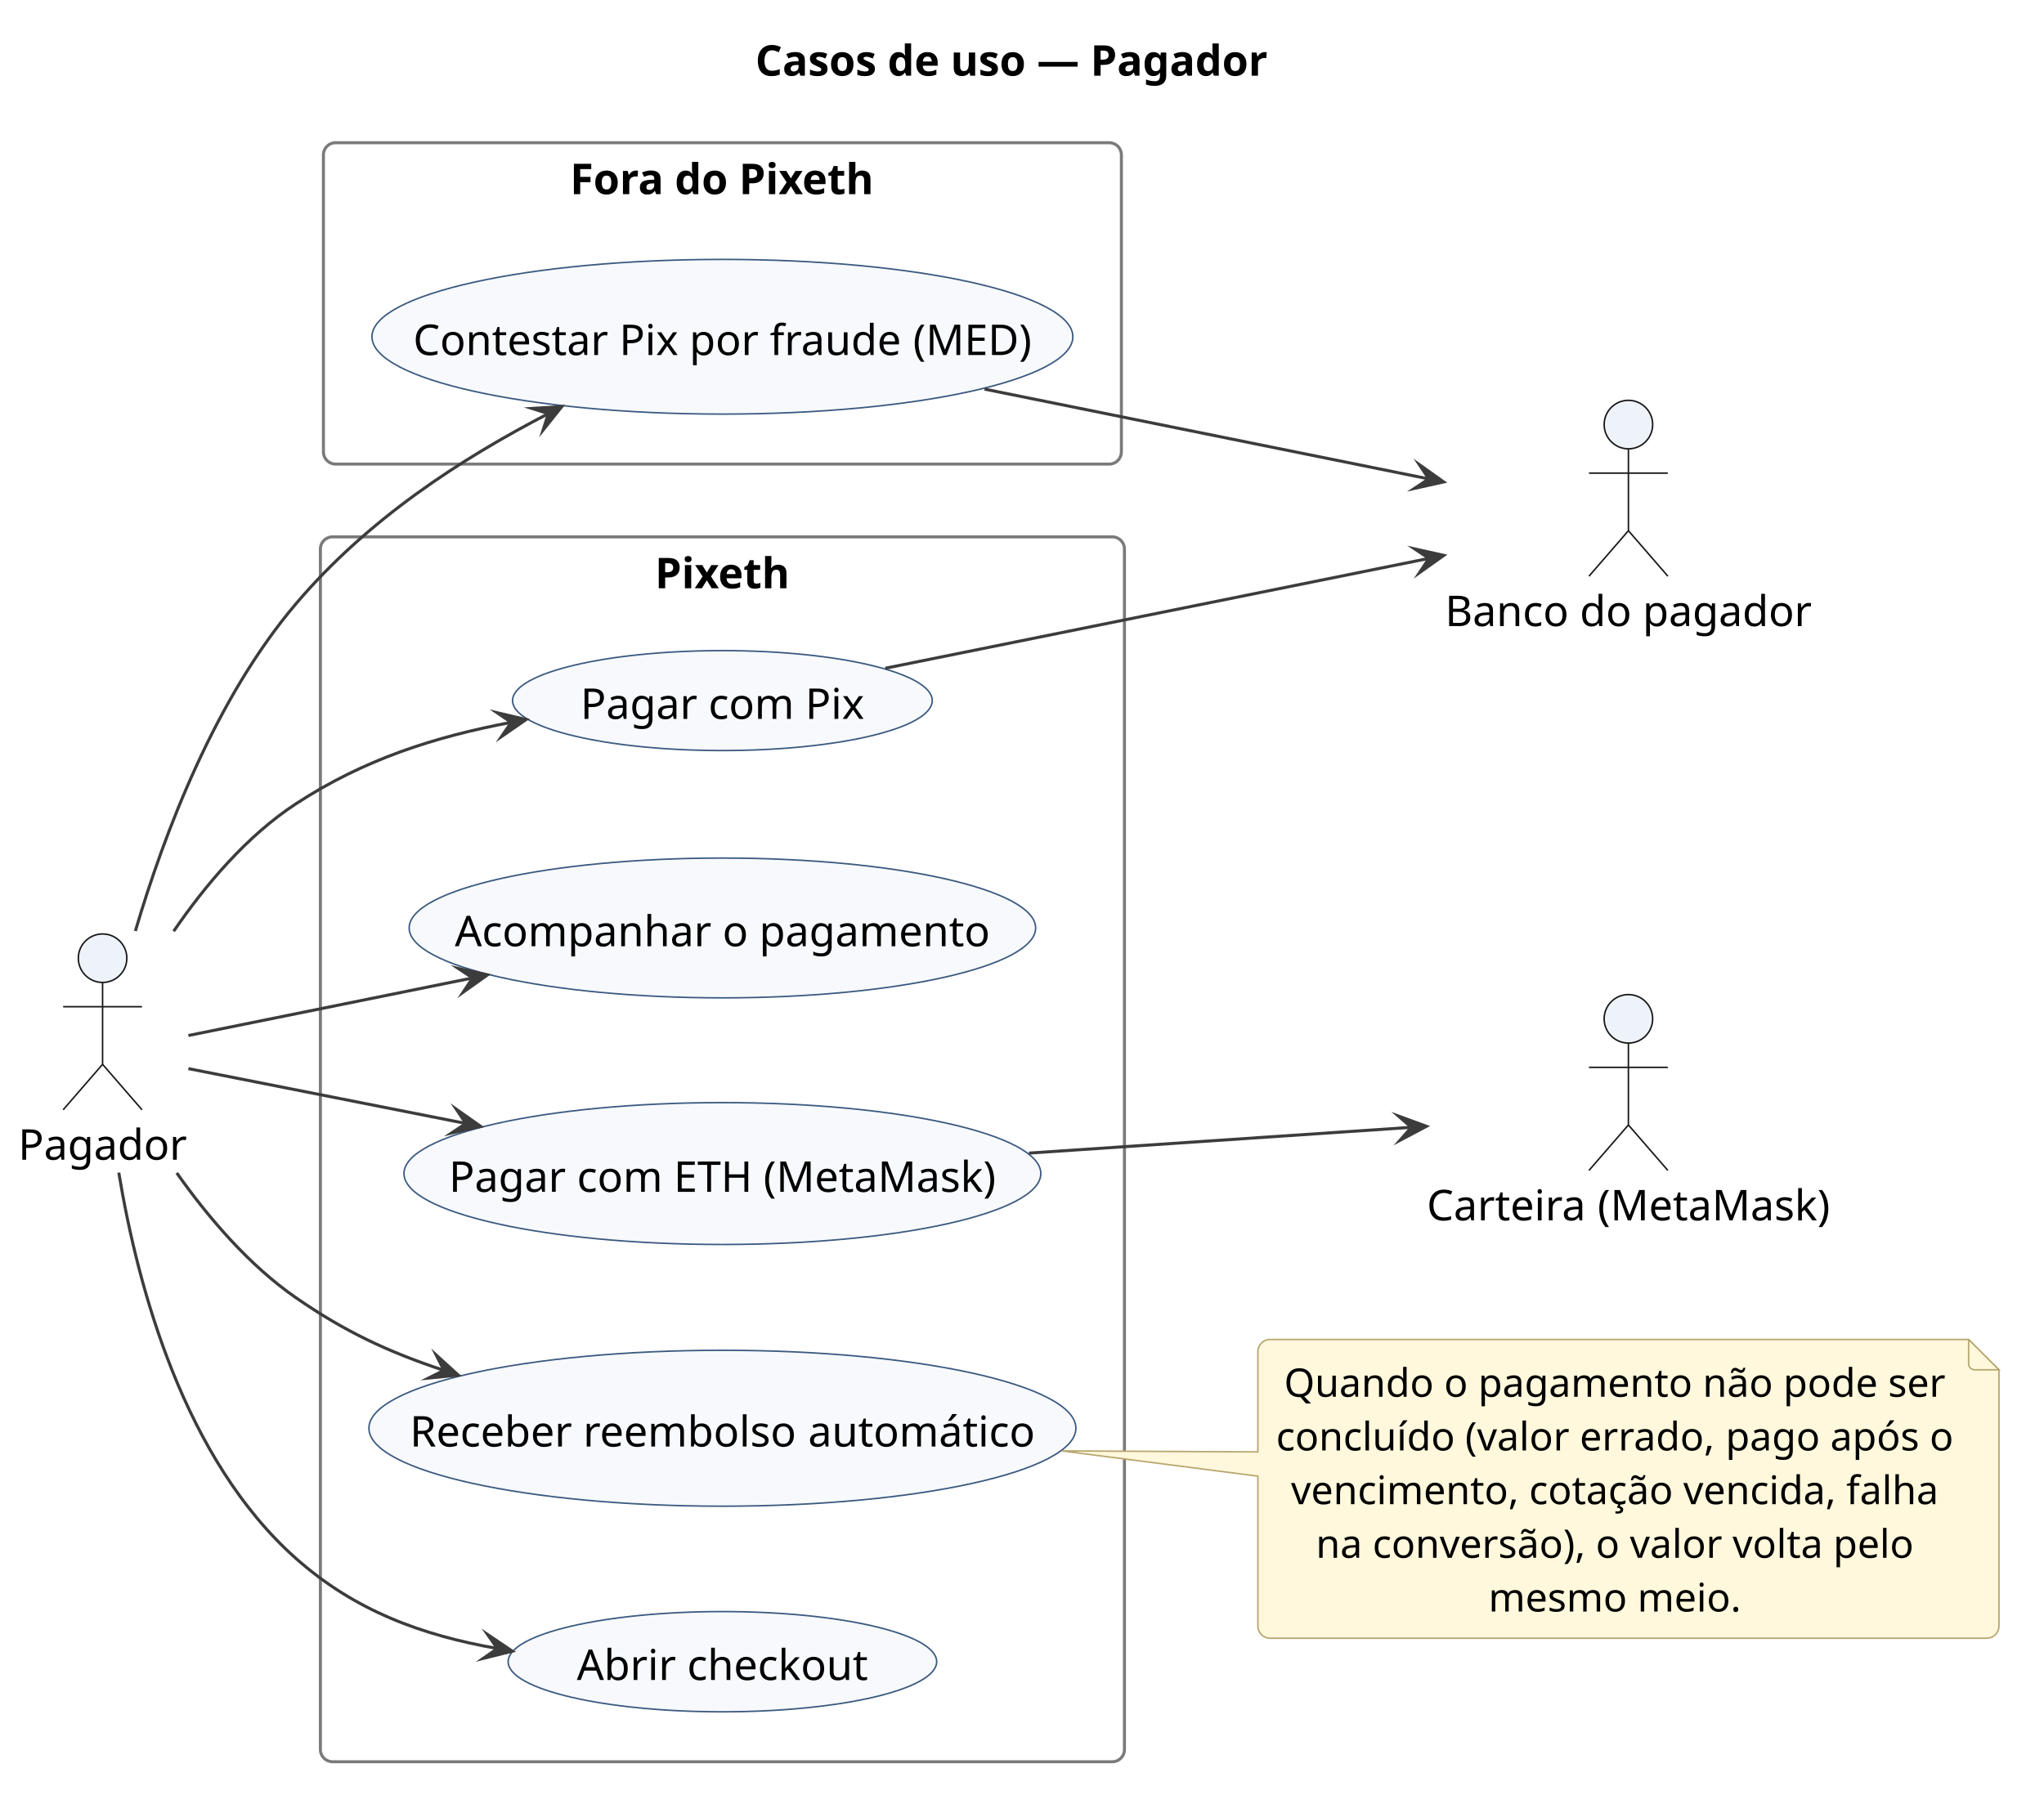
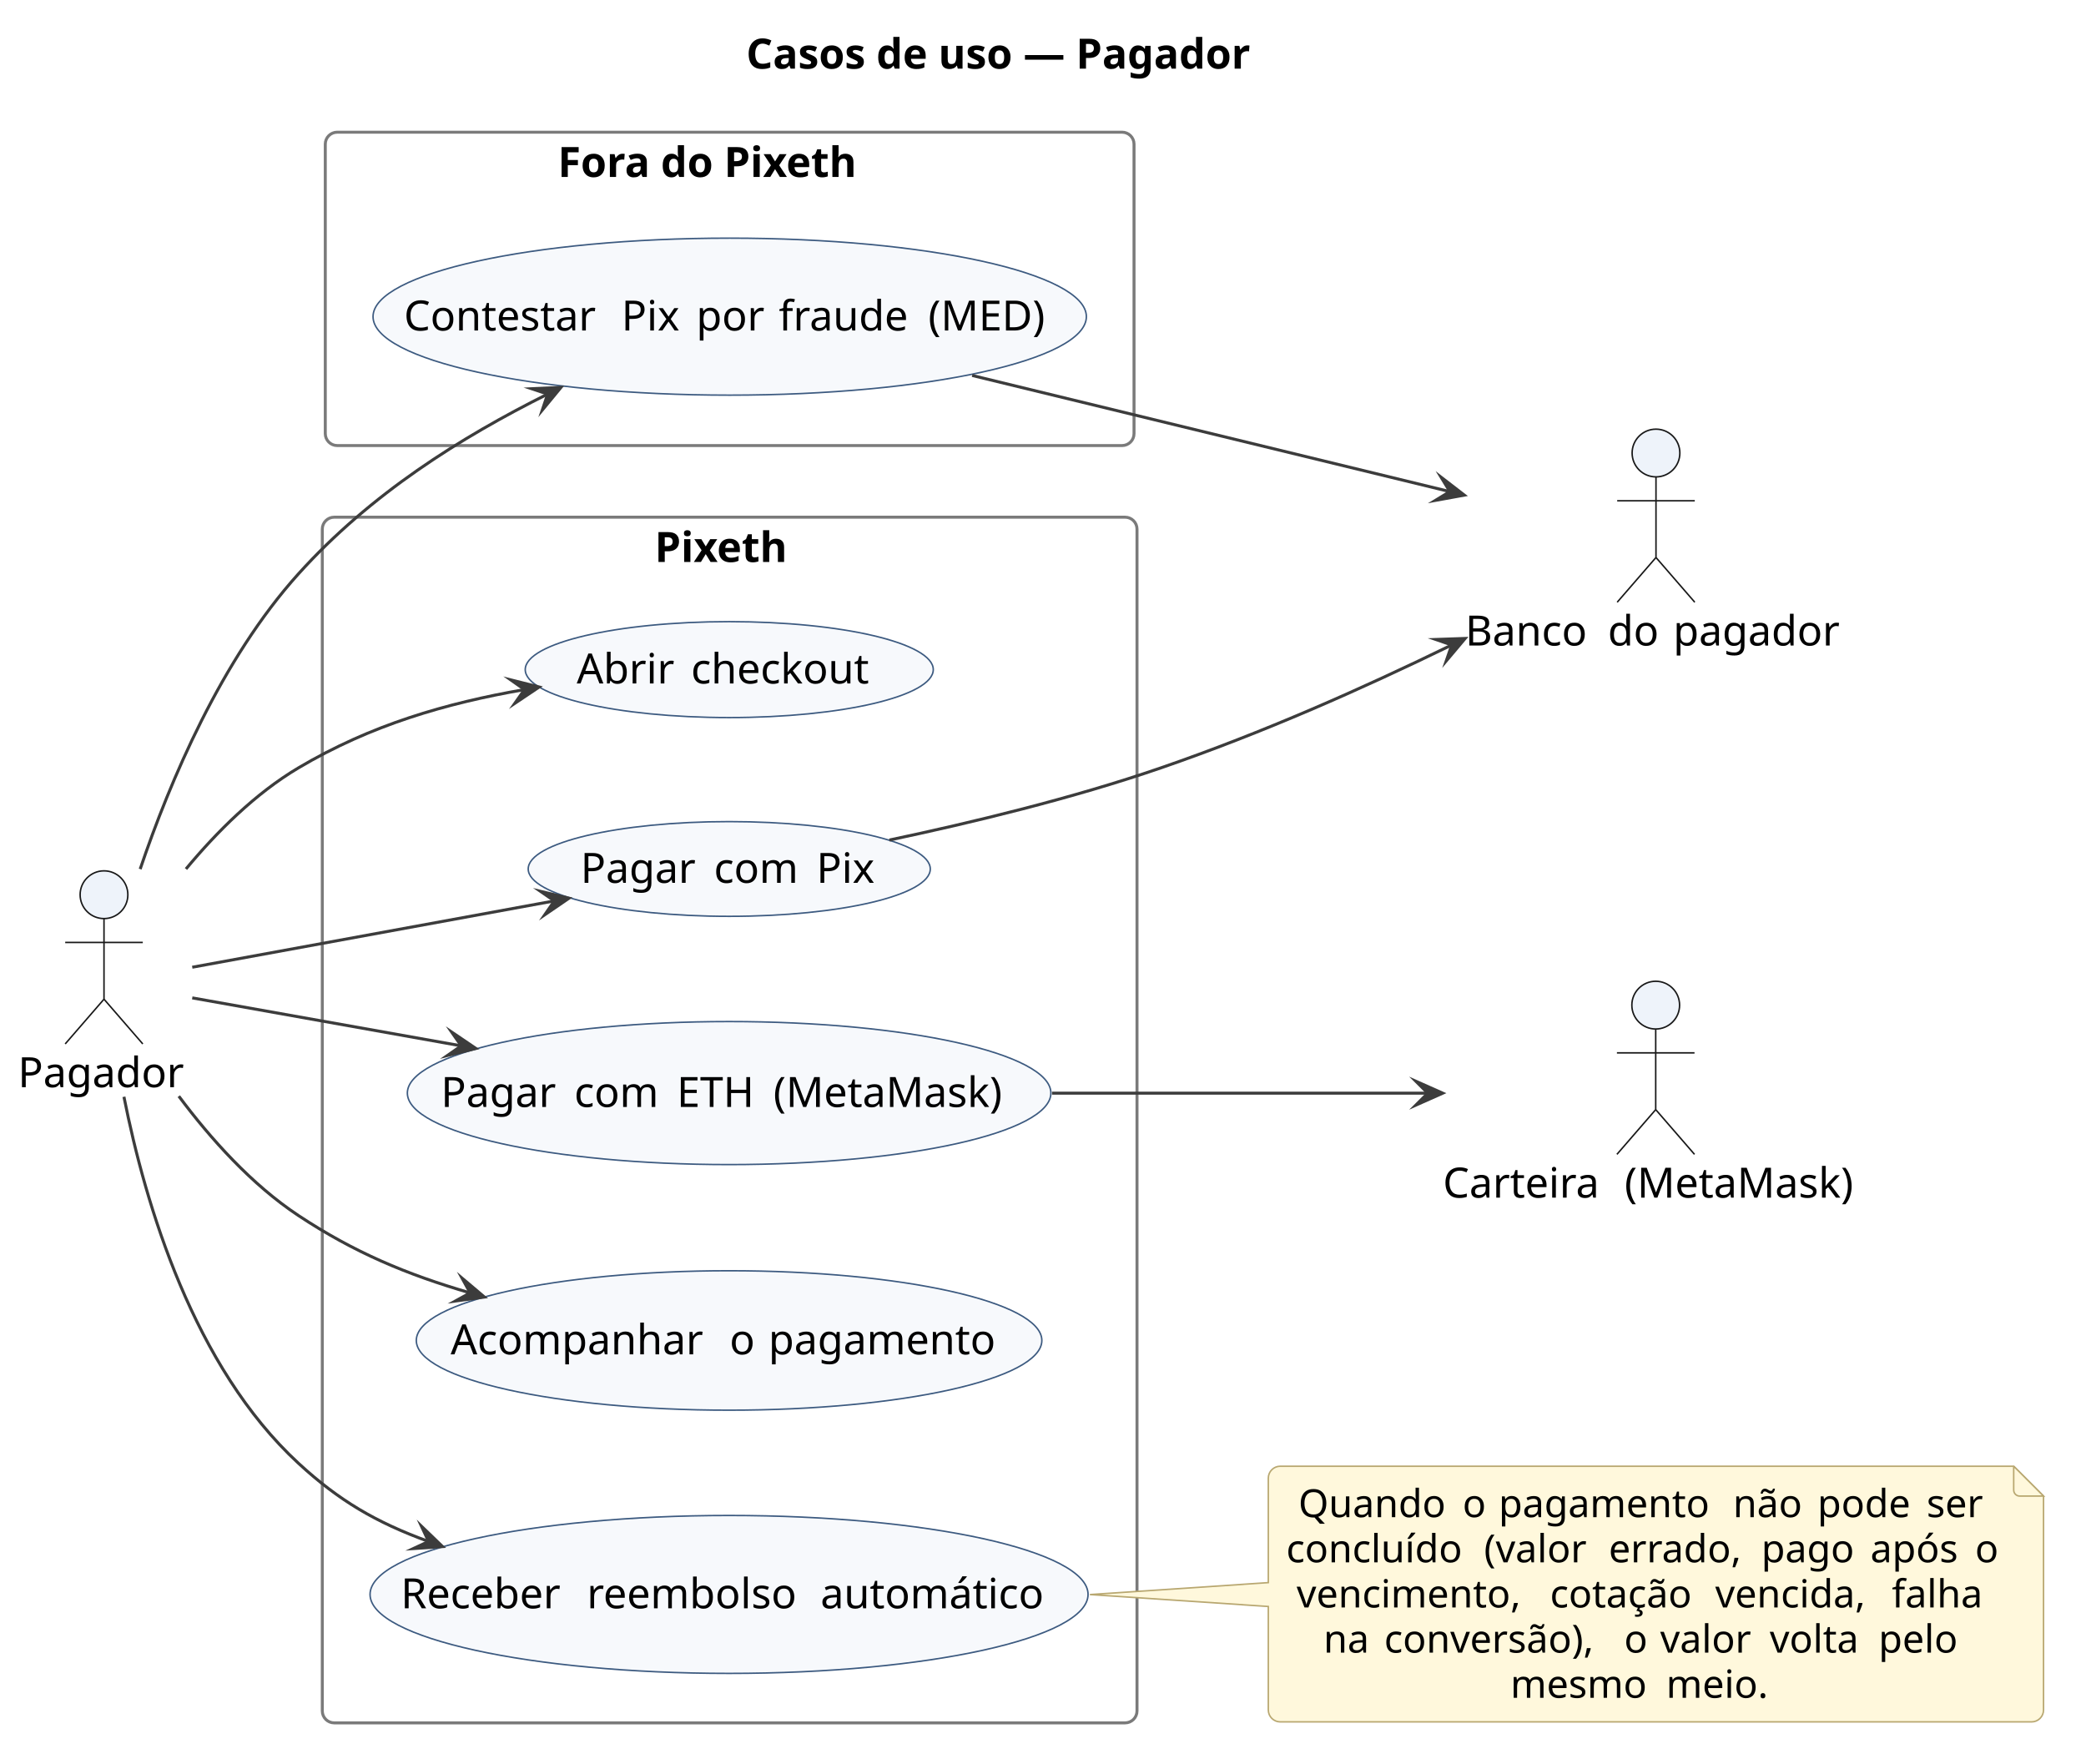
- <svg xmlns="http://www.w3.org/2000/svg" version="1.1" data-diagram-type="DESCRIPTION" style="width:674px;height:595px;background:#FFFFFF;" width="674px" height="595px" viewBox="0 0 674 595" zoomAndPan="magnify" preserveAspectRatio="none" contentStyleType="text/css">
+ <svg xmlns="http://www.w3.org/2000/svg" version="1.1" data-diagram-type="DESCRIPTION" style="width:699px;height:591px;background:#FFFFFF;" width="699px" height="591px" viewBox="0 0 699 591" zoomAndPan="magnify" preserveAspectRatio="none" contentStyleType="text/css">
  <defs />
  <g font-family="sans-serif" lengthAdjust="spacing">
    <g class="title" data-source-line="3">
-       <text x="249.076" y="24.966" fill="#000" font-size="14" textLength="168.993" font-weight="700">Casos de uso — Pagador</text>
+       <text x="250.058" y="22.995" fill="#000" font-size="14" textLength="192.657" font-weight="700">Casos de uso — Pagador</text>
    </g>
    <g class="cluster" data-qualified-name="Pixeth" id="ent0004" data-source-line="11">
-       <rect x="105.65" y="177.068" width="265.13" height="404" fill="none" style="stroke:#7A7A7A;stroke-width:1;" rx="4" ry="4" />
-       <text x="215.962" y="194.034" fill="#000" font-size="14" textLength="44.506" font-weight="700">Pixeth</text>
+       <rect x="108" y="173.297" width="273" height="404" fill="none" style="stroke:#7A7A7A;stroke-width:1;" rx="4" ry="4" />
+       <text x="219.378" y="188.292" fill="#000" font-size="14" textLength="50.244" font-weight="700">Pixeth</text>
    </g>
    <g class="cluster" data-qualified-name="Fora do Pixeth" id="ent0010" data-source-line="19">
-       <rect x="106.65" y="47.068" width="263.12" height="106" fill="none" style="stroke:#7A7A7A;stroke-width:1;" rx="4" ry="4" />
-       <text x="187.978" y="64.034" fill="#000" font-size="14" textLength="100.464" font-weight="700">Fora do Pixeth</text>
+       <rect x="109" y="44.297" width="271" height="105" fill="none" style="stroke:#7A7A7A;stroke-width:1;" rx="4" ry="4" />
+       <text x="186.917" y="59.292" fill="#000" font-size="14" textLength="115.165" font-weight="700">Fora do Pixeth</text>
    </g>
    <g class="entity" data-qualified-name="Pixeth.UC_Checkout" id="ent0005" data-source-line="12">
-       <ellipse cx="238.213" cy="548.069" rx="70.653" ry="16.531" fill="#F7F9FC" style="stroke:#3C5A80;stroke-width:0.5;" />
-       <text x="190.207" y="554.103" fill="#000" font-size="14" textLength="32.732">Abrir</text>
-       <text x="222.939" y="554.103" fill="#000" font-size="14"> </text>
-       <text x="226.579" y="554.103" fill="#000" font-size="14" textLength="59.64">checkout</text>
+       <ellipse cx="244.366" cy="224.37" rx="68.366" ry="16.073" fill="#F7F9FC" style="stroke:#3C5A80;stroke-width:0.5;" />
+       <text x="193.25" y="229.019" fill="#000" font-size="14" textLength="33.865">Abrir</text>
+       <text x="227.116" y="229.019" fill="#000" font-size="14"> </text>
+       <text x="231.566" y="229.019" fill="#000" font-size="14" textLength="63.916">checkout</text>
    </g>
    <g class="entity" data-qualified-name="Pixeth.UC_PagarPix" id="ent0006" data-source-line="13">
-       <ellipse cx="238.208" cy="231.071" rx="69.198" ry="16.483" fill="#F7F9FC" style="stroke:#3C5A80;stroke-width:0.5;" />
-       <text x="191.399" y="237.105" fill="#000" font-size="14" textLength="38.57">Pagar</text>
-       <text x="229.969" y="237.105" fill="#000" font-size="14"> </text>
-       <text x="233.609" y="237.105" fill="#000" font-size="14" textLength="28.28">com</text>
-       <text x="261.889" y="237.105" fill="#000" font-size="14"> </text>
-       <text x="265.529" y="237.105" fill="#000" font-size="14" textLength="19.488">Pix</text>
+       <ellipse cx="244.366" cy="291.17" rx="67.366" ry="15.873" fill="#F7F9FC" style="stroke:#3C5A80;stroke-width:0.5;" />
+       <text x="194.536" y="295.819" fill="#000" font-size="14" textLength="40.243">Pagar</text>
+       <text x="234.779" y="295.819" fill="#000" font-size="14"> </text>
+       <text x="239.229" y="295.819" fill="#000" font-size="14" textLength="29.9">com</text>
+       <text x="269.129" y="295.819" fill="#000" font-size="14"> </text>
+       <text x="273.58" y="295.819" fill="#000" font-size="14" textLength="20.617">Pix</text>
    </g>
    <g class="entity" data-qualified-name="Pixeth.UC_PagarEth" id="ent0007" data-source-line="14">
-       <ellipse cx="238.209" cy="387.068" rx="104.999" ry="23.4" fill="#F7F9FC" style="stroke:#3C5A80;stroke-width:0.5;" />
-       <text x="148.035" y="393.102" fill="#000" font-size="14" textLength="38.57">Pagar</text>
-       <text x="186.605" y="393.102" fill="#000" font-size="14"> </text>
-       <text x="190.245" y="393.102" fill="#000" font-size="14" textLength="28.28">com</text>
-       <text x="218.525" y="393.102" fill="#000" font-size="14"> </text>
-       <text x="222.165" y="393.102" fill="#000" font-size="14" textLength="25.942">ETH</text>
-       <text x="248.106" y="393.102" fill="#000" font-size="14"> </text>
-       <text x="251.746" y="393.102" fill="#000" font-size="14" textLength="76.636">(MetaMask)</text>
+       <ellipse cx="244.323" cy="366.262" rx="107.823" ry="23.965" fill="#F7F9FC" style="stroke:#3C5A80;stroke-width:0.5;" />
+       <text x="147.742" y="370.91" fill="#000" font-size="14" textLength="40.243">Pagar</text>
+       <text x="187.985" y="370.91" fill="#000" font-size="14"> </text>
+       <text x="192.435" y="370.91" fill="#000" font-size="14" textLength="29.9">com</text>
+       <text x="222.335" y="370.91" fill="#000" font-size="14"> </text>
+       <text x="226.786" y="370.91" fill="#000" font-size="14" textLength="27.925">ETH</text>
+       <text x="254.71" y="370.91" fill="#000" font-size="14"> </text>
+       <text x="259.161" y="370.91" fill="#000" font-size="14" textLength="81.744">(MetaMask)</text>
    </g>
    <g class="entity" data-qualified-name="Pixeth.UC_Estado" id="ent0008" data-source-line="15">
-       <ellipse cx="238.208" cy="306.066" rx="103.288" ry="23.058" fill="#F7F9FC" style="stroke:#3C5A80;stroke-width:0.5;" />
-       <text x="149.974" y="312.1" fill="#000" font-size="14" textLength="84.63">Acompanhar</text>
-       <text x="234.603" y="312.1" fill="#000" font-size="14"> </text>
-       <text x="238.243" y="312.1" fill="#000" font-size="14">o</text>
-       <text x="246.713" y="312.1" fill="#000" font-size="14"> </text>
-       <text x="250.353" y="312.1" fill="#000" font-size="14" textLength="76.09">pagamento</text>
+       <ellipse cx="244.308" cy="449.158" rx="104.808" ry="23.362" fill="#F7F9FC" style="stroke:#3C5A80;stroke-width:0.5;" />
+       <text x="151.008" y="453.807" fill="#000" font-size="14" textLength="89.024">Acompanhar</text>
+       <text x="240.032" y="453.807" fill="#000" font-size="14"> </text>
+       <text x="244.482" y="453.807" fill="#000" font-size="14">o</text>
+       <text x="253.048" y="453.807" fill="#000" font-size="14"> </text>
+       <text x="257.498" y="453.807" fill="#000" font-size="14" textLength="80.11">pagamento</text>
    </g>
    <g class="entity" data-qualified-name="Pixeth.UC_Reembolso" id="ent0009" data-source-line="16">
-       <ellipse cx="238.214" cy="471.071" rx="116.564" ry="25.713" fill="#F7F9FC" style="stroke:#3C5A80;stroke-width:0.5;" />
-       <text x="135.139" y="477.105" fill="#000" font-size="14" textLength="53.508">Receber</text>
-       <text x="188.647" y="477.105" fill="#000" font-size="14"> </text>
-       <text x="192.287" y="477.105" fill="#000" font-size="14" textLength="70.532">reembolso</text>
-       <text x="262.819" y="477.105" fill="#000" font-size="14"> </text>
-       <text x="266.459" y="477.105" fill="#000" font-size="14" textLength="74.83">automático</text>
+       <ellipse cx="244.3" cy="534.257" rx="120.3" ry="26.46" fill="#F7F9FC" style="stroke:#3C5A80;stroke-width:0.5;" />
+       <text x="134.303" y="538.905" fill="#000" font-size="14" textLength="57.907">Receber</text>
+       <text x="192.21" y="538.905" fill="#000" font-size="14"> </text>
+       <text x="196.66" y="538.905" fill="#000" font-size="14" textLength="73.821">reembolso</text>
+       <text x="270.482" y="538.905" fill="#000" font-size="14"> </text>
+       <text x="274.932" y="538.905" fill="#000" font-size="14" textLength="79.365">automático</text>
    </g>
    <g class="entity" data-qualified-name="Fora do Pixeth.UC_Med" id="ent0011" data-source-line="20">
-       <ellipse cx="238.211" cy="111.07" rx="115.561" ry="25.512" fill="#F7F9FC" style="stroke:#3C5A80;stroke-width:0.5;" />
-       <text x="136.243" y="117.104" fill="#000" font-size="14" textLength="64.316">Contestar</text>
-       <text x="200.558" y="117.104" fill="#000" font-size="14"> </text>
-       <text x="204.198" y="117.104" fill="#000" font-size="14" textLength="19.488">Pix</text>
-       <text x="223.686" y="117.104" fill="#000" font-size="14"> </text>
-       <text x="227.326" y="117.104" fill="#000" font-size="14" textLength="22.862">por</text>
-       <text x="250.188" y="117.104" fill="#000" font-size="14"> </text>
-       <text x="253.828" y="117.104" fill="#000" font-size="14" textLength="43.61">fraude</text>
-       <text x="297.438" y="117.104" fill="#000" font-size="14"> </text>
-       <text x="301.078" y="117.104" fill="#000" font-size="14" textLength="39.102">(MED)</text>
+       <ellipse cx="244.518" cy="106.101" rx="119.518" ry="26.304" fill="#F7F9FC" style="stroke:#3C5A80;stroke-width:0.5;" />
+       <text x="135.355" y="110.749" fill="#000" font-size="14" textLength="68.435">Contestar</text>
+       <text x="203.79" y="110.749" fill="#000" font-size="14"> </text>
+       <text x="208.24" y="110.749" fill="#000" font-size="14" textLength="20.617">Pix</text>
+       <text x="228.857" y="110.749" fill="#000" font-size="14"> </text>
+       <text x="233.307" y="110.749" fill="#000" font-size="14" textLength="23.208">por</text>
+       <text x="256.515" y="110.749" fill="#000" font-size="14"> </text>
+       <text x="260.966" y="110.749" fill="#000" font-size="14" textLength="45.637">fraude</text>
+       <text x="306.602" y="110.749" fill="#000" font-size="14"> </text>
+       <text x="311.052" y="110.749" fill="#000" font-size="14" textLength="42.629">(MED)</text>
    </g>
    <g class="entity" data-qualified-name="P" id="ent0001" data-source-line="7">
-       <ellipse cx="33.825" cy="316.038" rx="8" ry="8" fill="#EEF3FA" style="stroke:#181818;stroke-width:0.5;" />
-       <path d="M33.825,324.038 L33.825,351.038 M20.825,332.038 L46.825,332.038 M33.825,351.038 L20.825,366.038 M33.825,351.038 L46.825,366.038" style="stroke:#181818;stroke-width:0.5;" fill="none" />
-       <text x="6" y="382.504" fill="#000" font-size="14" textLength="55.65">Pagador</text>
+       <ellipse cx="34.848" cy="299.797" rx="8" ry="8" fill="#EEF3FA" style="stroke:#181818;stroke-width:0.5;" />
+       <path d="M34.848,307.797 L34.848,334.797 M21.848,315.797 L47.848,315.797 M34.848,334.797 L21.848,349.797 M34.848,334.797 L47.848,349.797" style="stroke:#181818;stroke-width:0.5;" fill="none" />
+       <text x="6" y="364.292" fill="#000" font-size="14" textLength="57.695">Pagador</text>
    </g>
    <g class="entity" data-qualified-name="Banco" id="ent0002" data-source-line="8">
-       <ellipse cx="536.963" cy="140.038" rx="8" ry="8" fill="#EEF3FA" style="stroke:#181818;stroke-width:0.5;" />
-       <path d="M536.963,148.038 L536.963,175.038 M523.963,156.038 L549.963,156.038 M536.963,175.038 L523.963,190.038 M536.963,175.038 L549.963,190.038" style="stroke:#181818;stroke-width:0.5;" fill="none" />
-       <text x="476.49" y="206.504" fill="#000" font-size="14" textLength="40.796">Banco</text>
-       <text x="517.286" y="206.504" fill="#000" font-size="14"> </text>
-       <text x="520.926" y="206.504" fill="#000" font-size="14" textLength="17.08">do</text>
-       <text x="538.006" y="206.504" fill="#000" font-size="14"> </text>
-       <text x="541.646" y="206.504" fill="#000" font-size="14" textLength="55.79">pagador</text>
+       <ellipse cx="554.906" cy="151.797" rx="8" ry="8" fill="#EEF3FA" style="stroke:#181818;stroke-width:0.5;" />
+       <path d="M554.906,159.797 L554.906,186.797 M541.906,167.797 L567.906,167.797 M554.906,186.797 L541.906,201.797 M554.906,186.797 L567.906,201.797" style="stroke:#181818;stroke-width:0.5;" fill="none" />
+       <text x="491" y="216.292" fill="#000" font-size="14" textLength="43.319">Banco</text>
+       <text x="534.319" y="216.292" fill="#000" font-size="14"> </text>
+       <text x="538.77" y="216.292" fill="#000" font-size="14" textLength="17.452">do</text>
+       <text x="556.222" y="216.292" fill="#000" font-size="14"> </text>
+       <text x="560.672" y="216.292" fill="#000" font-size="14" textLength="58.14">pagador</text>
    </g>
    <g class="entity" data-qualified-name="Carteira" id="ent0003" data-source-line="9">
-       <ellipse cx="536.959" cy="336.038" rx="8" ry="8" fill="#EEF3FA" style="stroke:#181818;stroke-width:0.5;" />
-       <path d="M536.959,344.038 L536.959,371.038 M523.959,352.038 L549.959,352.038 M536.959,371.038 L523.959,386.038 M536.959,371.038 L549.959,386.038" style="stroke:#181818;stroke-width:0.5;" fill="none" />
-       <text x="470.48" y="402.504" fill="#000" font-size="14" textLength="52.682">Carteira</text>
-       <text x="523.162" y="402.504" fill="#000" font-size="14"> </text>
-       <text x="526.802" y="402.504" fill="#000" font-size="14" textLength="76.636">(MetaMask)</text>
+       <ellipse cx="554.816" cy="336.797" rx="8" ry="8" fill="#EEF3FA" style="stroke:#181818;stroke-width:0.5;" />
+       <path d="M554.816,344.797 L554.816,371.797 M541.816,352.797 L567.816,352.797 M554.816,371.797 L541.816,386.797 M554.816,371.797 L567.816,386.797" style="stroke:#181818;stroke-width:0.5;" fill="none" />
+       <text x="483.5" y="401.292" fill="#000" font-size="14" textLength="56.438">Carteira</text>
+       <text x="539.938" y="401.292" fill="#000" font-size="14"> </text>
+       <text x="544.388" y="401.292" fill="#000" font-size="14" textLength="81.744">(MetaMask)</text>
    </g>
    <g class="entity" data-qualified-name="GMN21" id="ent0022" data-source-line="34">
-       <path d="M414.78,445.798 L414.78,478.878 L350.13,478.548 L414.78,486.878 L414.78,536.328 A4,4 0 0 0 418.78,540.328 L655.146,540.328 A4,4 0 0 0 659.146,536.328 L659.146,451.798 L649.146,441.798 L418.78,441.798 A4,4 0 0 0 414.78,445.798" style="stroke:#B8A770;stroke-width:0.5;" fill="#FFF8DC" />
-       <path d="M649.146,441.798 L649.146,449.798 A2,2 0 0 0 651.146,451.798 L659.146,451.798 L649.146,441.798" style="stroke:#B8A770;stroke-width:0.5;" fill="#FFF8DC" />
-       <text x="423.412" y="460.695" fill="#000" font-size="13" textLength="49.374">Quando</text>
-       <text x="472.787" y="460.695" fill="#000" font-size="13"> </text>
-       <text x="476.167" y="460.695" fill="#000" font-size="13">o</text>
-       <text x="484.032" y="460.695" fill="#000" font-size="13"> </text>
-       <text x="487.412" y="460.695" fill="#000" font-size="13" textLength="70.655">pagamento</text>
-       <text x="558.067" y="460.695" fill="#000" font-size="13"> </text>
-       <text x="561.447" y="460.695" fill="#000" font-size="13" textLength="23.192">não</text>
-       <text x="584.639" y="460.695" fill="#000" font-size="13"> </text>
-       <text x="588.019" y="460.695" fill="#000" font-size="13" textLength="31.187">pode</text>
-       <text x="619.206" y="460.695" fill="#000" font-size="13"> </text>
-       <text x="622.586" y="460.695" fill="#000" font-size="13" textLength="18.928">ser</text>
-       <text x="420.78" y="478.401" fill="#000" font-size="13" textLength="58.981">concluído</text>
-       <text x="479.761" y="478.401" fill="#000" font-size="13"> </text>
-       <text x="483.141" y="478.401" fill="#000" font-size="13" textLength="34.385">(valor</text>
-       <text x="517.526" y="478.401" fill="#000" font-size="13"> </text>
-       <text x="520.906" y="478.401" fill="#000" font-size="13" textLength="44.707">errado,</text>
-       <text x="565.613" y="478.401" fill="#000" font-size="13"> </text>
-       <text x="568.993" y="478.401" fill="#000" font-size="13" textLength="31.148">pago</text>
-       <text x="600.141" y="478.401" fill="#000" font-size="13"> </text>
-       <text x="603.521" y="478.401" fill="#000" font-size="13" textLength="29.38">após</text>
-       <text x="632.901" y="478.401" fill="#000" font-size="13"> </text>
-       <text x="636.281" y="478.401" fill="#000" font-size="13">o</text>
-       <text x="425.694" y="496.107" fill="#000" font-size="13" textLength="75.127">vencimento,</text>
-       <text x="500.821" y="496.107" fill="#000" font-size="13"> </text>
-       <text x="504.201" y="496.107" fill="#000" font-size="13" textLength="47.489">cotação</text>
-       <text x="551.69" y="496.107" fill="#000" font-size="13"> </text>
-       <text x="555.07" y="496.107" fill="#000" font-size="13" textLength="50.336">vencida,</text>
-       <text x="605.406" y="496.107" fill="#000" font-size="13"> </text>
-       <text x="608.786" y="496.107" fill="#000" font-size="13" textLength="30.446">falha</text>
-       <text x="433.891" y="513.813" fill="#000" font-size="13" textLength="15.327">na</text>
-       <text x="449.218" y="513.813" fill="#000" font-size="13"> </text>
-       <text x="452.598" y="513.813" fill="#000" font-size="13" textLength="70.213">conversão),</text>
-       <text x="522.811" y="513.813" fill="#000" font-size="13"> </text>
-       <text x="526.191" y="513.813" fill="#000" font-size="13">o</text>
-       <text x="534.056" y="513.813" fill="#000" font-size="13"> </text>
-       <text x="537.436" y="513.813" fill="#000" font-size="13" textLength="30.485">valor</text>
-       <text x="567.921" y="513.813" fill="#000" font-size="13"> </text>
-       <text x="571.301" y="513.813" fill="#000" font-size="13" textLength="29.809">volta</text>
-       <text x="601.11" y="513.813" fill="#000" font-size="13"> </text>
-       <text x="604.49" y="513.813" fill="#000" font-size="13" textLength="26.546">pelo</text>
-       <text x="490.811" y="531.519" fill="#000" font-size="13" textLength="45.734">mesmo</text>
-       <text x="536.545" y="531.519" fill="#000" font-size="13"> </text>
-       <text x="539.925" y="531.519" fill="#000" font-size="13" textLength="34.19">meio.</text>
+       <path d="M425,495.297 L425,530.297 L365.22,534.297 L425,538.297 L425,572.961 A4,4 0 0 0 429,576.961 L680.773,576.961 A4,4 0 0 0 684.773,572.961 L684.773,501.297 L674.773,491.297 L429,491.297 A4,4 0 0 0 425,495.297" style="stroke:#B8A770;stroke-width:0.5;" fill="#FFF8DC" />
+       <path d="M674.773,491.297 L674.773,499.297 A2,2 0 0 0 676.773,501.297 L684.773,501.297 L674.773,491.297" style="stroke:#B8A770;stroke-width:0.5;" fill="#FFF8DC" />
+       <text x="435.078" y="508.364" fill="#000" font-size="13" textLength="50.883">Quando</text>
+       <text x="485.961" y="508.364" fill="#000" font-size="13"> </text>
+       <text x="490.094" y="508.364" fill="#000" font-size="13">o</text>
+       <text x="498.047" y="508.364" fill="#000" font-size="13"> </text>
+       <text x="502.179" y="508.364" fill="#000" font-size="13" textLength="74.388">pagamento</text>
+       <text x="576.568" y="508.364" fill="#000" font-size="13"> </text>
+       <text x="580.7" y="508.364" fill="#000" font-size="13" textLength="24.159">não</text>
+       <text x="604.859" y="508.364" fill="#000" font-size="13"> </text>
+       <text x="608.991" y="508.364" fill="#000" font-size="13" textLength="32.456">pode</text>
+       <text x="641.447" y="508.364" fill="#000" font-size="13"> </text>
+       <text x="645.579" y="508.364" fill="#000" font-size="13" textLength="20.116">ser</text>
+       <text x="431" y="523.497" fill="#000" font-size="13" textLength="62.156">concluído</text>
+       <text x="493.156" y="523.497" fill="#000" font-size="13"> </text>
+       <text x="497.289" y="523.497" fill="#000" font-size="13" textLength="37.642">(valor</text>
+       <text x="534.93" y="523.497" fill="#000" font-size="13"> </text>
+       <text x="539.063" y="523.497" fill="#000" font-size="13" textLength="46.992">errado,</text>
+       <text x="586.054" y="523.497" fill="#000" font-size="13"> </text>
+       <text x="590.187" y="523.497" fill="#000" font-size="13" textLength="32.424">pago</text>
+       <text x="622.61" y="523.497" fill="#000" font-size="13"> </text>
+       <text x="626.743" y="523.497" fill="#000" font-size="13" textLength="30.945">após</text>
+       <text x="657.688" y="523.497" fill="#000" font-size="13"> </text>
+       <text x="661.82" y="523.497" fill="#000" font-size="13">o</text>
+       <text x="434.485" y="538.629" fill="#000" font-size="13" textLength="80.774">vencimento,</text>
+       <text x="515.259" y="538.629" fill="#000" font-size="13"> </text>
+       <text x="519.391" y="538.629" fill="#000" font-size="13" textLength="51.232">cotação</text>
+       <text x="570.623" y="538.629" fill="#000" font-size="13"> </text>
+       <text x="574.755" y="538.629" fill="#000" font-size="13" textLength="55.041">vencida,</text>
+       <text x="629.796" y="538.629" fill="#000" font-size="13"> </text>
+       <text x="633.928" y="538.629" fill="#000" font-size="13" textLength="32.36">falha</text>
+       <text x="443.486" y="553.762" fill="#000" font-size="13" textLength="16.206">na</text>
+       <text x="459.691" y="553.762" fill="#000" font-size="13"> </text>
+       <text x="463.824" y="553.762" fill="#000" font-size="13" textLength="76.273">conversão),</text>
+       <text x="540.097" y="553.762" fill="#000" font-size="13"> </text>
+       <text x="544.229" y="553.762" fill="#000" font-size="13">o</text>
+       <text x="552.183" y="553.762" fill="#000" font-size="13"> </text>
+       <text x="556.315" y="553.762" fill="#000" font-size="13" textLength="32.57">valor</text>
+       <text x="588.885" y="553.762" fill="#000" font-size="13"> </text>
+       <text x="593.018" y="553.762" fill="#000" font-size="13" textLength="32.322">volta</text>
+       <text x="625.34" y="553.762" fill="#000" font-size="13"> </text>
+       <text x="629.472" y="553.762" fill="#000" font-size="13" textLength="27.815">pelo</text>
+       <text x="506.115" y="568.895" fill="#000" font-size="13" textLength="48.052">mesmo</text>
+       <text x="554.167" y="568.895" fill="#000" font-size="13"> </text>
+       <text x="558.299" y="568.895" fill="#000" font-size="13" textLength="36.359">meio.</text>
    </g>
    <g class="link" data-entity-1="ent0001" data-entity-2="ent0005" id="lnk12" data-source-line="23" data-link-type="dependency">
-       <path d="M39.17,386.758 C45.48,424.898 60.78,481.408 97.65,514.068 C117.16,531.348 139.066,539.317 164.006,543.727" style="stroke:#3C3C3C;stroke-width:1;" fill="none" id="P-to-UC_Checkout" />
-       <polygon points="168.93,544.598,160.764,539.092,164.006,543.727,159.371,546.97,168.93,544.598" fill="#3C3C3C" style="stroke:#3C3C3C;stroke-width:1;stroke-linejoin:miter;stroke-miterlimit:10;" />
+       <path d="M62.31,291.177 C72.7,278.677 85.61,265.827 100,257.297 C124.3,242.897 149.434,235.634 175.754,231.054" style="stroke:#3C3C3C;stroke-width:1;" fill="none" id="P-to-UC_Checkout" />
+       <polygon points="180.68,230.197,171.127,227.799,175.754,231.054,172.499,235.681,180.68,230.197" fill="#3C3C3C" style="stroke:#3C3C3C;stroke-width:1;stroke-linejoin:miter;stroke-miterlimit:10;" />
    </g>
    <g class="link" data-entity-1="ent0001" data-entity-2="ent0006" id="lnk13" data-source-line="24" data-link-type="dependency">
-       <path d="M57.27,307.148 C67.71,291.898 81.43,275.648 97.65,265.068 C120.1,250.418 143.397,243.005 168.567,238.255" style="stroke:#3C3C3C;stroke-width:1;" fill="none" id="P-to-UC_PagarPix" />
-       <polygon points="173.48,237.328,163.894,235.066,168.567,238.255,165.378,242.928,173.48,237.328" fill="#3C3C3C" style="stroke:#3C3C3C;stroke-width:1;stroke-linejoin:miter;stroke-miterlimit:10;" />
+       <path d="M64.42,324.097 C96.83,318.157 145.602,309.228 185.752,301.868" style="stroke:#3C3C3C;stroke-width:1;" fill="none" id="P-to-UC_PagarPix" />
+       <polygon points="190.67,300.967,181.096,298.655,185.752,301.868,182.539,306.524,190.67,300.967" fill="#3C3C3C" style="stroke:#3C3C3C;stroke-width:1;stroke-linejoin:miter;stroke-miterlimit:10;" />
    </g>
    <g class="link" data-entity-1="ent0001" data-entity-2="ent0007" id="lnk14" data-source-line="25" data-link-type="dependency">
-       <path d="M62.12,352.458 C86.83,357.348 119.555,363.818 153.605,370.548" style="stroke:#3C3C3C;stroke-width:1;" fill="none" id="P-to-UC_PagarEth" />
-       <polygon points="158.51,371.518,150.456,365.849,153.605,370.548,148.905,373.697,158.51,371.518" fill="#3C3C3C" style="stroke:#3C3C3C;stroke-width:1;stroke-linejoin:miter;stroke-miterlimit:10;" />
+       <path d="M64.42,334.367 C88.95,338.737 120.748,344.409 154.558,350.439" style="stroke:#3C3C3C;stroke-width:1;" fill="none" id="P-to-UC_PagarEth" />
+       <polygon points="159.48,351.317,151.322,345.799,154.558,350.439,149.917,353.675,159.48,351.317" fill="#3C3C3C" style="stroke:#3C3C3C;stroke-width:1;stroke-linejoin:miter;stroke-miterlimit:10;" />
    </g>
    <g class="link" data-entity-1="ent0001" data-entity-2="ent0008" id="lnk15" data-source-line="26" data-link-type="dependency">
-       <path d="M62.12,341.538 C87.37,336.428 121.21,329.571 155.84,322.551" style="stroke:#3C3C3C;stroke-width:1;" fill="none" id="P-to-UC_Estado" />
-       <polygon points="160.74,321.558,151.125,319.426,155.84,322.551,152.714,327.266,160.74,321.558" fill="#3C3C3C" style="stroke:#3C3C3C;stroke-width:1;stroke-linejoin:miter;stroke-miterlimit:10;" />
+       <path d="M59.92,367.307 C70.62,381.637 84.37,396.957 100,407.297 C118.62,419.607 136.129,426.99 157.539,433.22" style="stroke:#3C3C3C;stroke-width:1;" fill="none" id="P-to-UC_Estado" />
+       <polygon points="162.34,434.617,154.816,428.262,157.539,433.22,152.581,435.943,162.34,434.617" fill="#3C3C3C" style="stroke:#3C3C3C;stroke-width:1;stroke-linejoin:miter;stroke-miterlimit:10;" />
    </g>
    <g class="link" data-entity-1="ent0001" data-entity-2="ent0009" id="lnk16" data-source-line="27" data-link-type="dependency">
-       <path d="M58.28,386.858 C68.7,401.608 82.13,417.338 97.65,428.068 C113.6,439.098 127.734,445.804 146.374,451.984" style="stroke:#3C3C3C;stroke-width:1;" fill="none" id="P-to-UC_Reembolso" />
-       <polygon points="151.12,453.558,143.836,446.929,146.374,451.984,141.318,454.522,151.12,453.558" fill="#3C3C3C" style="stroke:#3C3C3C;stroke-width:1;stroke-linejoin:miter;stroke-miterlimit:10;" />
+       <path d="M41.53,367.507 C48.77,403.957 64.95,457.977 100,490.297 C113.6,502.837 125.992,510.094 143.602,516.514" style="stroke:#3C3C3C;stroke-width:1;" fill="none" id="P-to-UC_Reembolso" />
+       <polygon points="148.3,518.227,141.214,511.386,143.602,516.514,138.474,518.902,148.3,518.227" fill="#3C3C3C" style="stroke:#3C3C3C;stroke-width:1;stroke-linejoin:miter;stroke-miterlimit:10;" />
    </g>
    <g class="link" data-entity-1="ent0001" data-entity-2="ent0011" id="lnk17" data-source-line="28" data-link-type="dependency">
-       <path d="M44.64,307.068 C54.07,275.088 70.88,230.538 97.65,199.068 C121.41,171.138 151.862,151.441 180.812,136.421" style="stroke:#3C3C3C;stroke-width:1;" fill="none" id="P-to-UC_Med" />
-       <polygon points="185.25,134.118,175.419,134.712,180.812,136.421,179.103,141.813,185.25,134.118" fill="#3C3C3C" style="stroke:#3C3C3C;stroke-width:1;stroke-linejoin:miter;stroke-miterlimit:10;" />
+       <path d="M46.97,291.217 C57,261.597 74.24,220.857 100,192.297 C124.22,165.447 154.347,146.612 183.507,132.042" style="stroke:#3C3C3C;stroke-width:1;" fill="none" id="P-to-UC_Med" />
+       <polygon points="187.98,129.807,178.141,130.251,183.507,132.042,181.717,137.408,187.98,129.807" fill="#3C3C3C" style="stroke:#3C3C3C;stroke-width:1;stroke-linejoin:miter;stroke-miterlimit:10;" />
    </g>
    <g class="link" data-entity-1="ent0006" data-entity-2="ent0002" id="lnk18" data-source-line="29" data-link-type="dependency">
-       <path d="M291.92,220.408 C343.55,209.968 417.229,195.079 471.189,184.169" style="stroke:#3C3C3C;stroke-width:1;" fill="none" id="UC_PagarPix-to-Banco" />
-       <polygon points="476.09,183.178,466.476,181.041,471.189,184.169,468.061,188.882,476.09,183.178" fill="#3C3C3C" style="stroke:#3C3C3C;stroke-width:1;stroke-linejoin:miter;stroke-miterlimit:10;" />
+       <path d="M298.02,281.477 C325.5,275.677 359.47,267.477 389,257.297 C423.59,245.367 456.214,230.835 486.464,216.115" style="stroke:#3C3C3C;stroke-width:1;" fill="none" id="UC_PagarPix-to-Banco" />
+       <polygon points="490.96,213.927,481.117,214.268,486.464,216.115,484.618,221.462,490.96,213.927" fill="#3C3C3C" style="stroke:#3C3C3C;stroke-width:1;stroke-linejoin:miter;stroke-miterlimit:10;" />
    </g>
    <g class="link" data-entity-1="ent0007" data-entity-2="ent0003" id="lnk19" data-source-line="30" data-link-type="dependency">
-       <path d="M339.27,380.328 C382.51,377.408 426.911,374.414 465.381,371.824" style="stroke:#3C3C3C;stroke-width:1;" fill="none" id="UC_PagarEth-to-Carteira" />
-       <polygon points="470.37,371.488,461.122,368.102,465.381,371.824,461.659,376.083,470.37,371.488" fill="#3C3C3C" style="stroke:#3C3C3C;stroke-width:1;stroke-linejoin:miter;stroke-miterlimit:10;" />
+       <path d="M352.53,366.297 C395.87,366.297 439.7,366.297 478.44,366.297" style="stroke:#3C3C3C;stroke-width:1;" fill="none" id="UC_PagarEth-to-Carteira" />
+       <polygon points="483.44,366.297,474.44,362.297,478.44,366.297,474.44,370.297,483.44,366.297" fill="#3C3C3C" style="stroke:#3C3C3C;stroke-width:1;stroke-linejoin:miter;stroke-miterlimit:10;" />
    </g>
    <g class="link" data-entity-1="ent0011" data-entity-2="ent0002" id="lnk20" data-source-line="31" data-link-type="dependency">
-       <path d="M324.65,128.338 C373.1,138.138 427.649,149.167 471.139,157.957" style="stroke:#3C3C3C;stroke-width:1;" fill="none" id="UC_Med-to-Banco" />
-       <polygon points="476.04,158.948,468.011,153.244,471.139,157.957,466.426,161.086,476.04,158.948" fill="#3C3C3C" style="stroke:#3C3C3C;stroke-width:1;stroke-linejoin:miter;stroke-miterlimit:10;" />
+       <path d="M325.75,125.807 C377.17,138.307 438.102,153.115 485.832,164.725" style="stroke:#3C3C3C;stroke-width:1;" fill="none" id="UC_Med-to-Banco" />
+       <polygon points="490.69,165.907,482.89,159.893,485.832,164.725,481,167.666,490.69,165.907" fill="#3C3C3C" style="stroke:#3C3C3C;stroke-width:1;stroke-linejoin:miter;stroke-miterlimit:10;" />
    </g>
  </g>
</svg>
